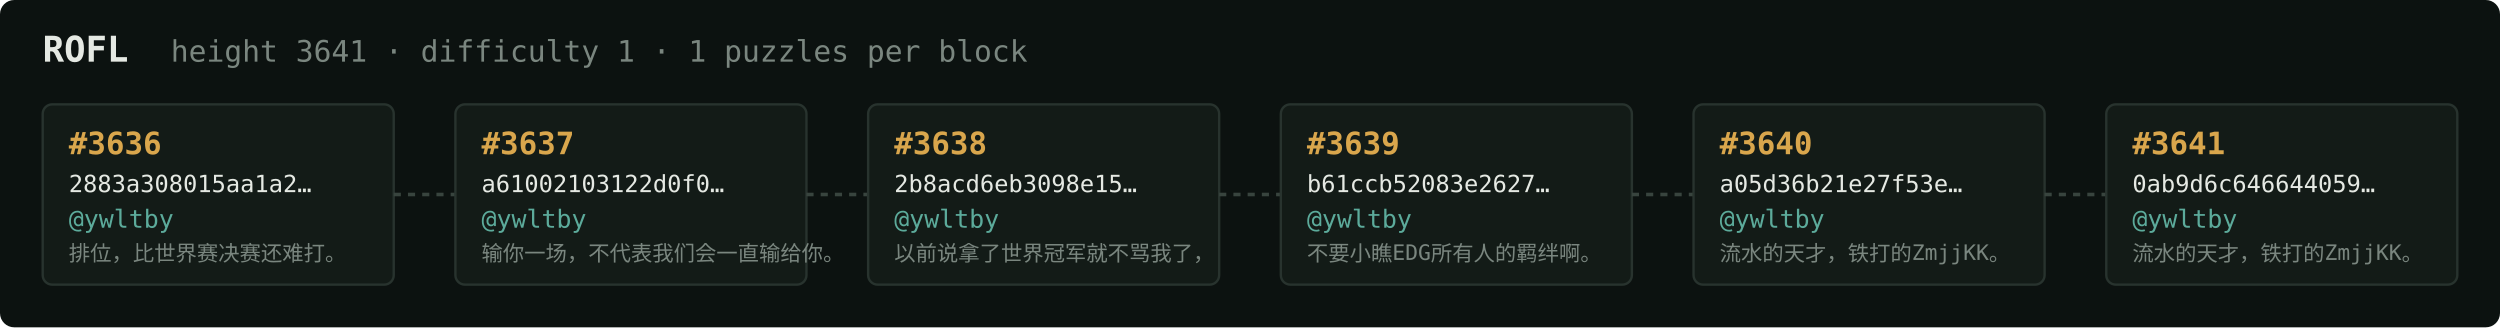
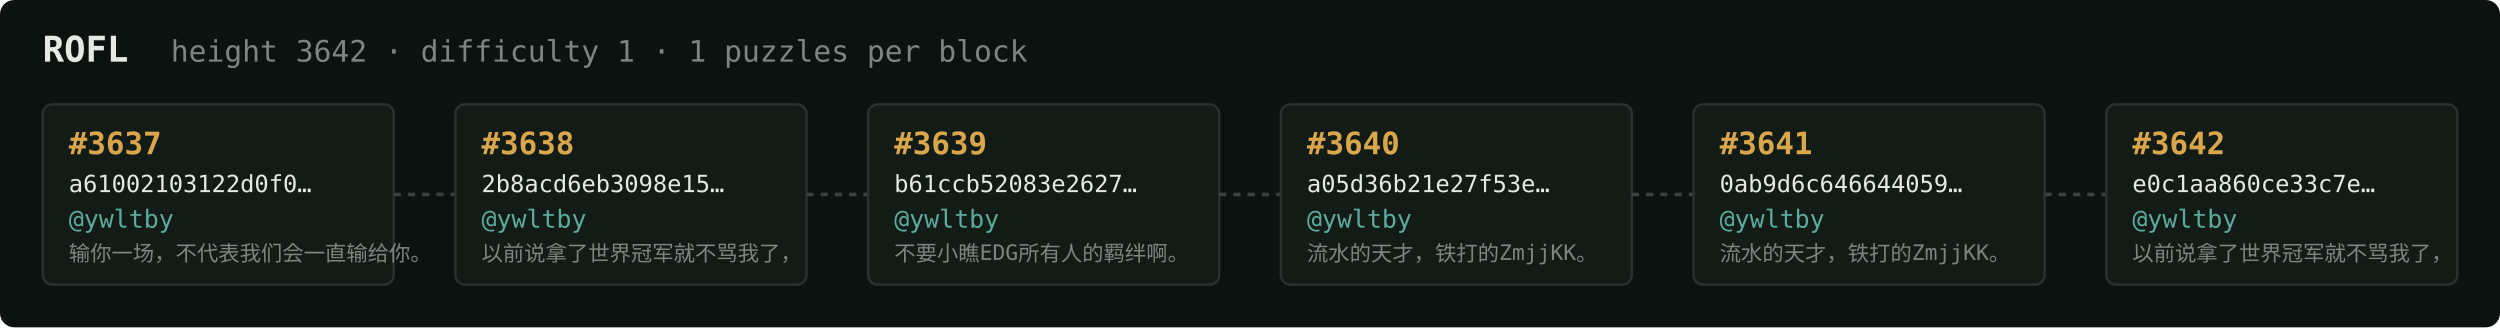
<svg xmlns="http://www.w3.org/2000/svg" width="1054" height="138" viewBox="0 0 1054 138" font-family="ui-monospace,SFMono-Regular,Menlo,monospace">
  <rect fill="#0c1210" width="1054" height="138" rx="6" />
  <text x="18" y="26" fill="#e5e9e3" font-size="15" font-weight="700">ROFL</text>
-   <text x="72" y="26" fill="#7a867f" font-size="12.5">height 3641 · difficulty 1 · 1 puzzles per block</text>
+   <text x="72" y="26" fill="#7a867f" font-size="12.5">height 3642 · difficulty 1 · 1 puzzles per block</text>
  <rect x="18" y="44" width="148" height="76" rx="4" fill="#131b17" stroke="#28332e" stroke-width="1" />
-   <text x="29" y="65" fill="#d9a64c" font-size="13" font-weight="700">#3636</text>
-   <text x="29" y="81" fill="#e5e9e3" font-size="10">2883a308015aa1a2…</text>
+   <text x="29" y="65" fill="#d9a64c" font-size="13" font-weight="700">#3637</text>
+   <text x="29" y="81" fill="#e5e9e3" font-size="10">a61002103122d0f0…</text>
  <text x="29" y="96" fill="#5cab9b" font-size="10.5">@ywltby</text>
-   <text x="29" y="110" fill="#7a867f" font-size="9">排位，比世界赛决赛还难打。</text>
+   <text x="29" y="110" fill="#7a867f" font-size="9">输你一场，不代表我们会一直输给你。</text>
  <line x1="166" y1="82.0" x2="192" y2="82.0" stroke="#38443e" stroke-width="1.5" stroke-dasharray="3 3" />
  <rect x="192" y="44" width="148" height="76" rx="4" fill="#131b17" stroke="#28332e" stroke-width="1" />
-   <text x="203" y="65" fill="#d9a64c" font-size="13" font-weight="700">#3637</text>
-   <text x="203" y="81" fill="#e5e9e3" font-size="10">a61002103122d0f0…</text>
+   <text x="203" y="65" fill="#d9a64c" font-size="13" font-weight="700">#3638</text>
+   <text x="203" y="81" fill="#e5e9e3" font-size="10">2b8acd6eb3098e15…</text>
  <text x="203" y="96" fill="#5cab9b" font-size="10.5">@ywltby</text>
-   <text x="203" y="110" fill="#7a867f" font-size="9">输你一场，不代表我们会一直输给你。</text>
+   <text x="203" y="110" fill="#7a867f" font-size="9">以前说拿了世界冠军就不骂我了，</text>
  <line x1="340" y1="82.0" x2="366" y2="82.0" stroke="#38443e" stroke-width="1.5" stroke-dasharray="3 3" />
  <rect x="366" y="44" width="148" height="76" rx="4" fill="#131b17" stroke="#28332e" stroke-width="1" />
-   <text x="377" y="65" fill="#d9a64c" font-size="13" font-weight="700">#3638</text>
-   <text x="377" y="81" fill="#e5e9e3" font-size="10">2b8acd6eb3098e15…</text>
+   <text x="377" y="65" fill="#d9a64c" font-size="13" font-weight="700">#3639</text>
+   <text x="377" y="81" fill="#e5e9e3" font-size="10">b61ccb52083e2627…</text>
  <text x="377" y="96" fill="#5cab9b" font-size="10.5">@ywltby</text>
-   <text x="377" y="110" fill="#7a867f" font-size="9">以前说拿了世界冠军就不骂我了，</text>
+   <text x="377" y="110" fill="#7a867f" font-size="9">不要小瞧EDG所有人的羁绊啊。</text>
  <line x1="514" y1="82.0" x2="540" y2="82.0" stroke="#38443e" stroke-width="1.5" stroke-dasharray="3 3" />
  <rect x="540" y="44" width="148" height="76" rx="4" fill="#131b17" stroke="#28332e" stroke-width="1" />
-   <text x="551" y="65" fill="#d9a64c" font-size="13" font-weight="700">#3639</text>
-   <text x="551" y="81" fill="#e5e9e3" font-size="10">b61ccb52083e2627…</text>
+   <text x="551" y="65" fill="#d9a64c" font-size="13" font-weight="700">#3640</text>
+   <text x="551" y="81" fill="#e5e9e3" font-size="10">a05d36b21e27f53e…</text>
  <text x="551" y="96" fill="#5cab9b" font-size="10.5">@ywltby</text>
-   <text x="551" y="110" fill="#7a867f" font-size="9">不要小瞧EDG所有人的羁绊啊。</text>
+   <text x="551" y="110" fill="#7a867f" font-size="9">流水的天才，铁打的ZmjjKK。</text>
  <line x1="688" y1="82.0" x2="714" y2="82.0" stroke="#38443e" stroke-width="1.5" stroke-dasharray="3 3" />
  <rect x="714" y="44" width="148" height="76" rx="4" fill="#131b17" stroke="#28332e" stroke-width="1" />
-   <text x="725" y="65" fill="#d9a64c" font-size="13" font-weight="700">#3640</text>
-   <text x="725" y="81" fill="#e5e9e3" font-size="10">a05d36b21e27f53e…</text>
+   <text x="725" y="65" fill="#d9a64c" font-size="13" font-weight="700">#3641</text>
+   <text x="725" y="81" fill="#e5e9e3" font-size="10">0ab9d6c646644059…</text>
  <text x="725" y="96" fill="#5cab9b" font-size="10.5">@ywltby</text>
  <text x="725" y="110" fill="#7a867f" font-size="9">流水的天才，铁打的ZmjjKK。</text>
  <line x1="862" y1="82.0" x2="888" y2="82.0" stroke="#38443e" stroke-width="1.5" stroke-dasharray="3 3" />
  <rect x="888" y="44" width="148" height="76" rx="4" fill="#131b17" stroke="#28332e" stroke-width="1" />
-   <text x="899" y="65" fill="#d9a64c" font-size="13" font-weight="700">#3641</text>
-   <text x="899" y="81" fill="#e5e9e3" font-size="10">0ab9d6c646644059…</text>
+   <text x="899" y="65" fill="#d9a64c" font-size="13" font-weight="700">#3642</text>
+   <text x="899" y="81" fill="#e5e9e3" font-size="10">e0c1aa860ce33c7e…</text>
  <text x="899" y="96" fill="#5cab9b" font-size="10.5">@ywltby</text>
-   <text x="899" y="110" fill="#7a867f" font-size="9">流水的天才，铁打的ZmjjKK。</text>
+   <text x="899" y="110" fill="#7a867f" font-size="9">以前说拿了世界冠军就不骂我了，</text>
</svg>
